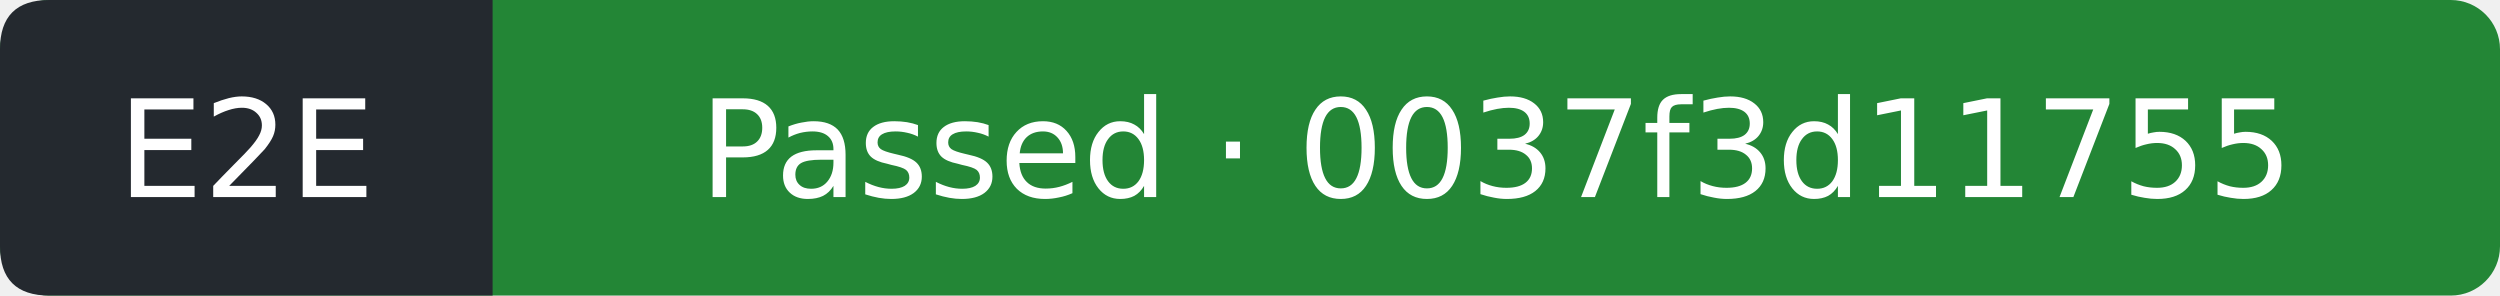
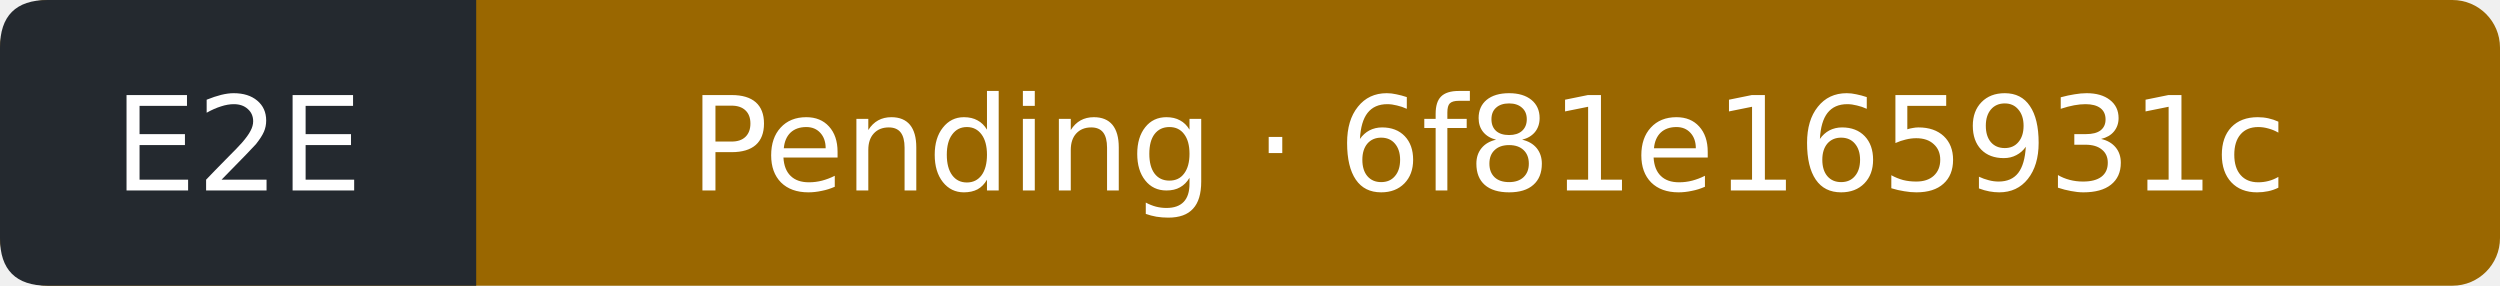
- <svg xmlns="http://www.w3.org/2000/svg" width="203" height="24" viewBox="0 0 203 24" role="img" aria-label="E2E: Passed; covered commit 0037f3d117550a420902b348a120af217d2d782a; observed 2026-11-22T19:17:40Z">
-   <rect width="203" height="24" rx="4" fill="#238636" />
+ <svg xmlns="http://www.w3.org/2000/svg" width="210" height="24" viewBox="0 0 210 24" role="img" aria-label="E2E: Pending; covered commit 6f81e165931c8fa5d365847f3077d71c3df9a1b0; observed 2026-11-22T21:42:44Z">
+   <rect width="210" height="24" rx="4" fill="#9a6700" />
  <path d="M4 0H40V24H4Q0 24 0 20V4Q0 0 4 0" fill="#24292f" />
  <g fill="#fff" text-anchor="middle" font-family="Verdana,DejaVu Sans,sans-serif" font-size="11">
    <text x="20" y="16">E2E</text>
-     <text x="121.5" y="16">Passed · 0037f3d11755</text>
+     <text x="125" y="16">Pending · 6f81e165931c</text>
  </g>
</svg>
